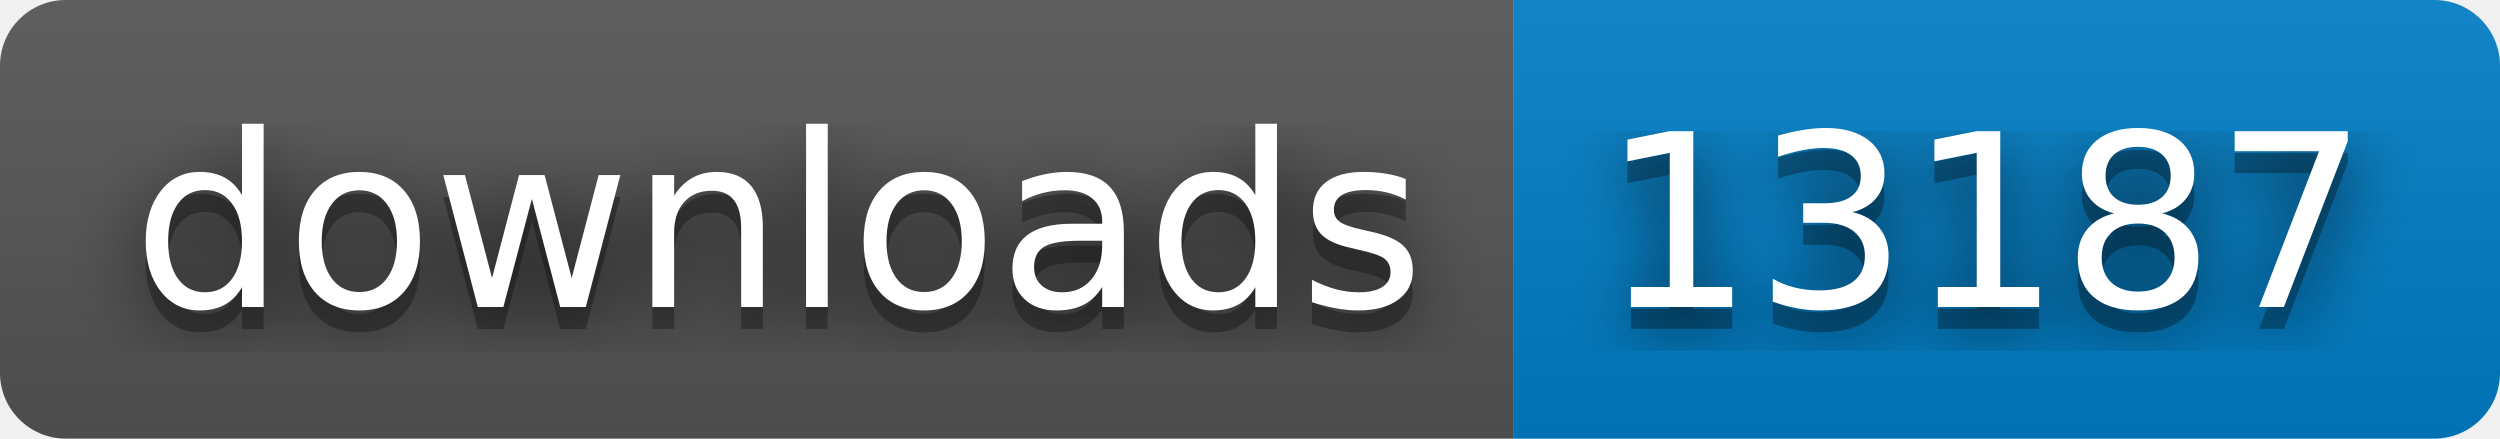
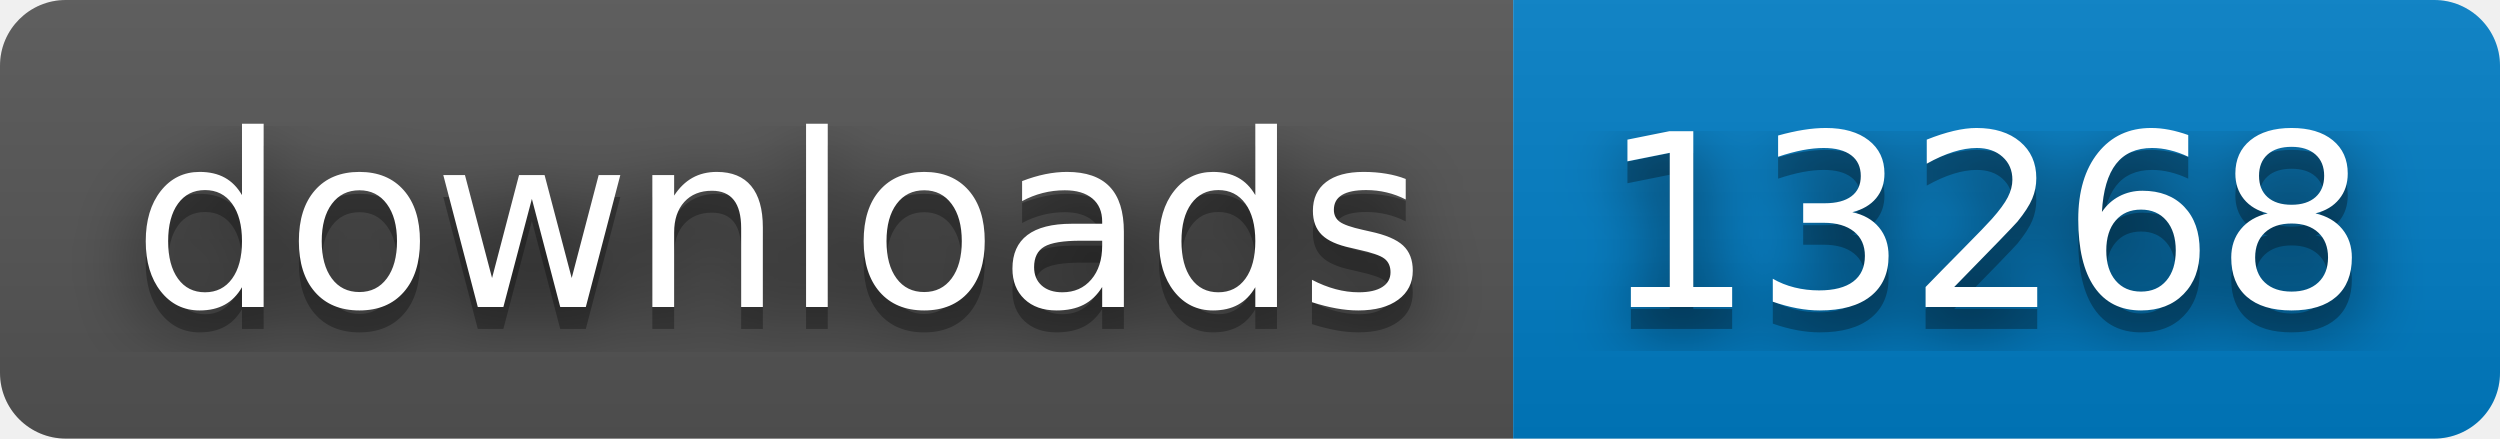
- <svg xmlns="http://www.w3.org/2000/svg" width="114" height="20" role="img" aria-label="downloads: 13187">
+ <svg xmlns="http://www.w3.org/2000/svg" width="114" height="20" role="img" aria-label="downloads: 13268">
  <filter id="blur">
    <feGaussianBlur stdDeviation="16" />
  </filter>
  <linearGradient id="s" x2="0" y2="100%">
    <stop offset="0" stop-color="#bbb" stop-opacity=".1" />
    <stop offset="1" stop-opacity=".1" />
  </linearGradient>
  <clipPath id="r">
    <rect width="114" height="20" rx="3" />
  </clipPath>
  <g clip-path="url(#r)">
    <rect width="69" height="20" fill="#555" />
    <rect x="69" width="45" height="20" fill="#007ec6" />
    <rect width="114" height="20" fill="url(#s)" />
  </g>
  <g fill="#fff" text-anchor="middle" font-family="Verdana,Geneva,DejaVu Sans,sans-serif" text-rendering="geometricPrecision" font-size="110">
    <g transform="scale(.1)">
      <g aria-hidden="true" fill="#010101">
        <text x="355" y="150" fill-opacity=".8" filter="url(#blur)" textLength="590">downloads</text>
        <text x="355" y="150" fill-opacity=".3" textLength="590">downloads</text>
      </g>
      <text x="355" y="140" textLength="590">downloads</text>
    </g>
    <g transform="scale(.1)">
      <g aria-hidden="true" fill="#010101">
-         <text x="905" y="150" fill-opacity=".8" filter="url(#blur)" textLength="350">13187</text>
-         <text x="905" y="150" fill-opacity=".3" textLength="350">13187</text>
+         <text x="905" y="150" fill-opacity=".8" filter="url(#blur)" textLength="350">13268</text>
+         <text x="905" y="150" fill-opacity=".3" textLength="350">13268</text>
      </g>
-       <text x="905" y="140" textLength="350">13187</text>
+       <text x="905" y="140" textLength="350">13268</text>
    </g>
  </g>
</svg>
